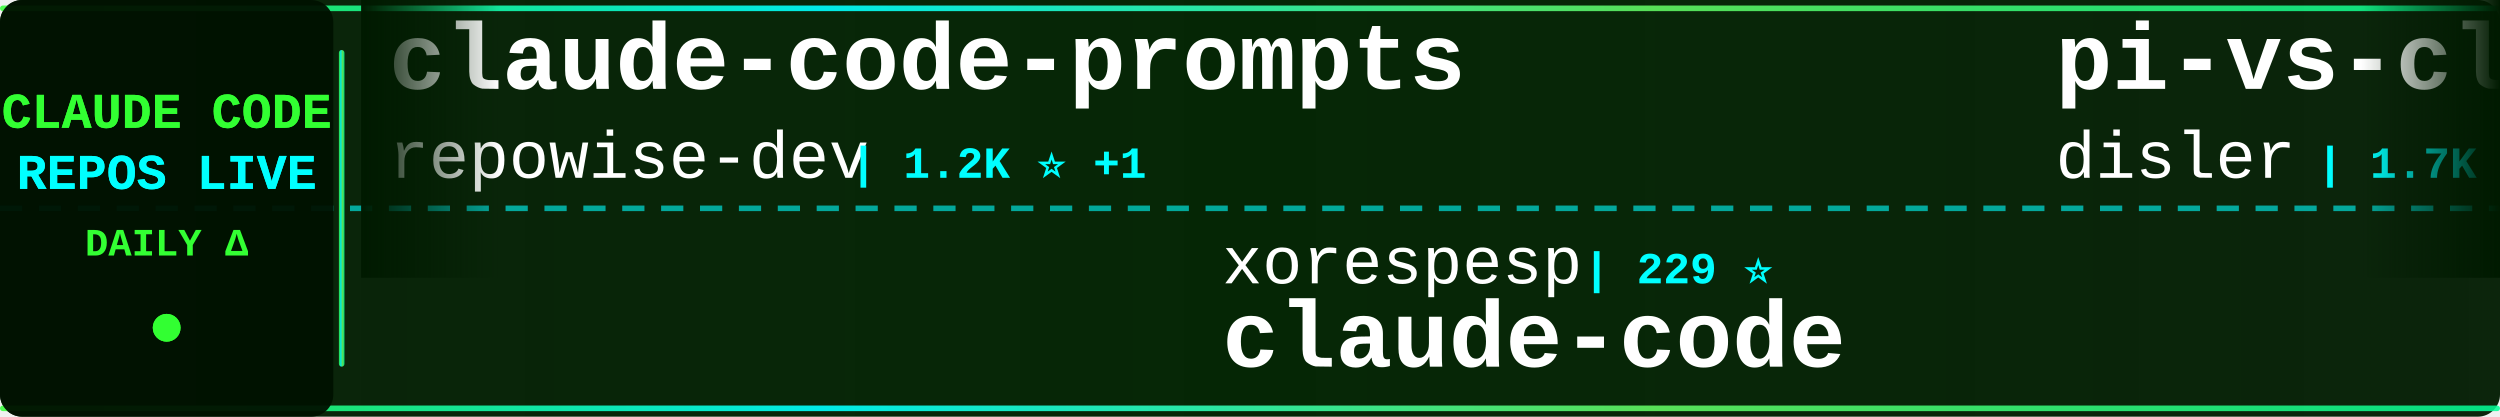
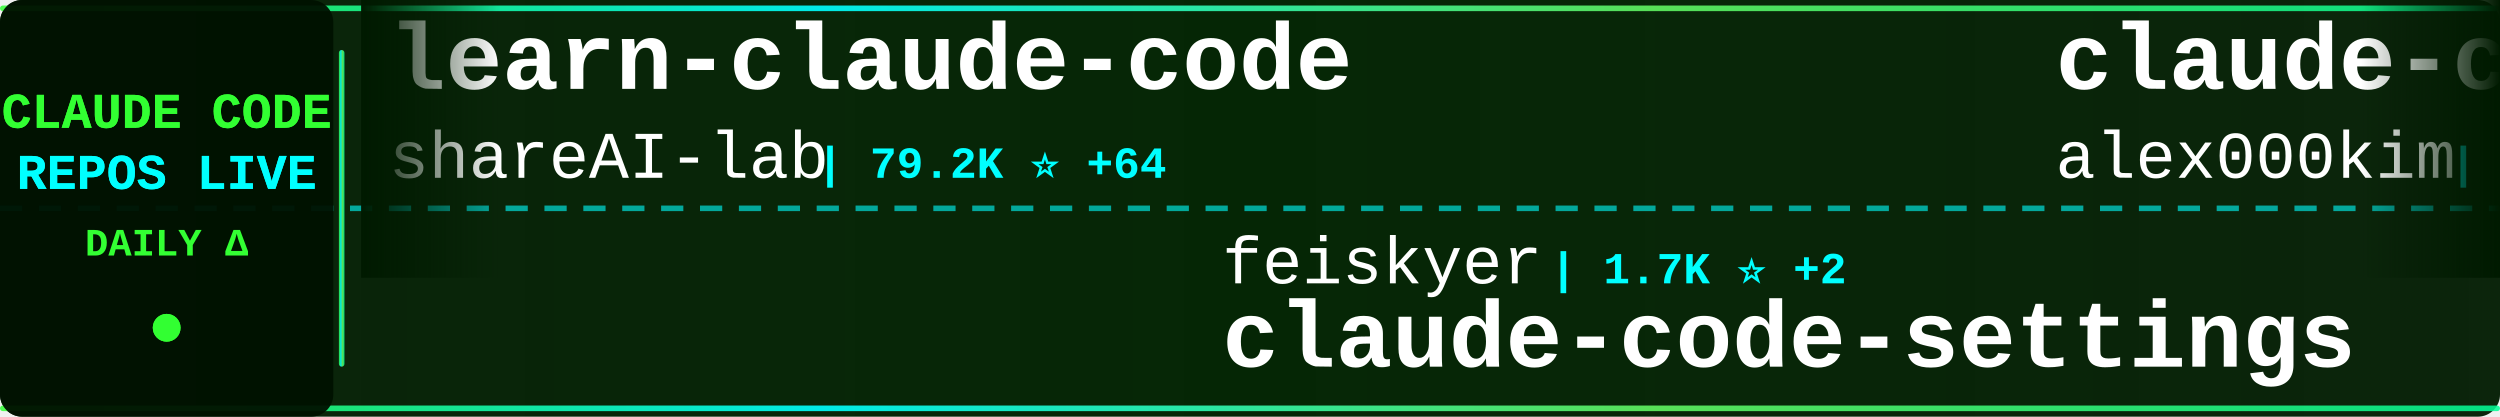
<svg xmlns="http://www.w3.org/2000/svg" width="900" height="150">
  <defs>
    <linearGradient id="tickerBg" x1="0%" y1="0%" x2="100%" y2="0%">
      <stop offset="0%" style="stop-color:#001a00;stop-opacity:0.95" />
      <stop offset="50%" style="stop-color:#002200;stop-opacity:0.98" />
      <stop offset="100%" style="stop-color:#001a00;stop-opacity:0.95" />
    </linearGradient>
    <linearGradient id="borderGrad" x1="0%" y1="0%" x2="100%" y2="0%">
      <stop offset="0%" style="stop-color:#33ff33;stop-opacity:0.85">
        <animate attributeName="stop-opacity" values="0.85;1;0.85" dur="2s" repeatCount="indefinite" />
      </stop>
      <stop offset="33%" style="stop-color:#00ffff;stop-opacity:0.9">
        <animate attributeName="stop-opacity" values="0.9;1;0.9" dur="2.2s" repeatCount="indefinite" />
      </stop>
      <stop offset="66%" style="stop-color:#66ff66;stop-opacity:0.85">
        <animate attributeName="stop-opacity" values="0.85;1;0.85" dur="1.8s" repeatCount="indefinite" />
      </stop>
      <stop offset="100%" style="stop-color:#00ff99;stop-opacity:0.85">
        <animate attributeName="stop-opacity" values="0.85;1;0.85" dur="2s" repeatCount="indefinite" />
      </stop>
    </linearGradient>
    <filter id="textGlow">
      <feGaussianBlur stdDeviation="0.1" result="coloredBlur" />
      <feMerge>
        <feMergeNode in="coloredBlur" />
        <feMergeNode in="SourceGraphic" />
      </feMerge>
    </filter>
    <filter id="metricGlow">
      <feGaussianBlur stdDeviation="0.2" result="coloredBlur" />
      <feMerge>
        <feMergeNode in="coloredBlur" />
        <feMergeNode in="SourceGraphic" />
      </feMerge>
    </filter>
    <linearGradient id="leftFade" x1="0%" y1="0%" x2="100%" y2="0%">
      <stop offset="0%" style="stop-color:#001a00;stop-opacity:1" />
      <stop offset="100%" style="stop-color:#001a00;stop-opacity:0" />
    </linearGradient>
    <linearGradient id="rightFade" x1="0%" y1="0%" x2="100%" y2="0%">
      <stop offset="0%" style="stop-color:#001a00;stop-opacity:0" />
      <stop offset="100%" style="stop-color:#001a00;stop-opacity:1" />
    </linearGradient>
  </defs>
  <rect width="900" height="150" fill="url(#tickerBg)" rx="8" />
  <rect x="0" y="2" width="900" height="2" fill="url(#borderGrad)" rx="1" />
  <rect x="0" y="146" width="900" height="2" fill="url(#borderGrad)" rx="1" />
  <line x1="0" y1="75" x2="900" y2="75" stroke="#00ffff" stroke-width="2" stroke-dasharray="8 6" opacity="0.6" />
  <rect x="0" y="0" width="120" height="150" fill="#001100" opacity="0.95" rx="8" />
  <text x="60" y="46" font-family="'Courier New', monospace" font-size="18" font-weight="bold" fill="#33ff33" text-anchor="middle" filter="url(#textGlow)">
    CLAUDE CODE
  </text>
  <text x="60" y="68" font-family="'Courier New', monospace" font-size="18" font-weight="bold" fill="#00ffff" text-anchor="middle" filter="url(#textGlow)">
    REPOS LIVE
  </text>
  <text x="60" y="92" font-family="'Courier New', monospace" font-size="14" font-weight="bold" fill="#33ff33" text-anchor="middle">
    DAILY Δ
  </text>
  <circle cx="60" cy="118" r="5" fill="#33ff33" filter="url(#metricGlow)">
    <animate attributeName="r" values="4;6;4" dur="1.5s" repeatCount="indefinite" />
    <animate attributeName="opacity" values="0.6;1;0.6" dur="1.5s" repeatCount="indefinite" />
  </circle>
  <rect x="122" y="18" width="2" height="114" fill="url(#borderGrad)" rx="1" />
  <clipPath id="tickerClip">
    <rect x="130" y="0" width="770" height="150" />
  </clipPath>
  <g clip-path="url(#tickerClip)">
    <g id="tickerItems">
      <animateTransform attributeName="transform" attributeType="XML" type="translate" from="0 0" to="-3000 0" dur="54s" repeatCount="indefinite" />
      <g transform="translate(0, 0)">
-         <text x="140" y="32" font-family="'Courier New', monospace" font-size="34" font-weight="bold" fill="#ffffff">claude-code-prompts</text>
-         <text x="140" y="64" font-family="'Courier New', monospace" font-size="24" font-weight="normal" fill="#ffffff" opacity="1.0">repowise-dev</text>
-         <text x="306" y="64" font-family="'Courier New', monospace" font-size="16" font-weight="bold" fill="#00ffff"> | 1.2K ⭐ +1</text>
+         <text x="140" y="32" font-family="'Courier New', monospace" font-size="34" font-weight="bold" fill="#ffffff">learn-claude-code</text>
+         <text x="140" y="64" font-family="'Courier New', monospace" font-size="24" font-weight="normal" fill="#ffffff" opacity="1.0">shareAI-lab</text>
+         <text x="294" y="64" font-family="'Courier New', monospace" font-size="16" font-weight="bold" fill="#00ffff"> | 79.2K ⭐ +64</text>
      </g>
      <g transform="translate(300, 0)">
-         <text x="140" y="102" font-family="'Courier New', monospace" font-size="24" font-weight="normal" fill="#ffffff" opacity="1.0">xorespesp</text>
-         <text x="270" y="102" font-family="'Courier New', monospace" font-size="16" font-weight="bold" fill="#00ffff"> | 229 ⭐</text>
-         <text x="140" y="132" font-family="'Courier New', monospace" font-size="34" font-weight="bold" fill="#ffffff">claude-code</text>
+         <text x="140" y="102" font-family="'Courier New', monospace" font-size="24" font-weight="normal" fill="#ffffff" opacity="1.0">feiskyer</text>
+         <text x="258" y="102" font-family="'Courier New', monospace" font-size="16" font-weight="bold" fill="#00ffff"> | 1.7K ⭐ +2</text>
+         <text x="140" y="132" font-family="'Courier New', monospace" font-size="34" font-weight="bold" fill="#ffffff">claude-code-settings</text>
      </g>
      <g transform="translate(600, 0)">
-         <text x="140" y="32" font-family="'Courier New', monospace" font-size="34" font-weight="bold" fill="#ffffff">pi-vs-claude-code</text>
-         <text x="140" y="64" font-family="'Courier New', monospace" font-size="24" font-weight="normal" fill="#ffffff" opacity="1.0">disler</text>
-         <text x="234" y="64" font-family="'Courier New', monospace" font-size="16" font-weight="bold" fill="#00ffff"> | 1.7K ⭐ -1</text>
+         <text x="140" y="32" font-family="'Courier New', monospace" font-size="34" font-weight="bold" fill="#ffffff">claude-code</text>
+         <text x="140" y="64" font-family="'Courier New', monospace" font-size="24" font-weight="normal" fill="#ffffff" opacity="1.0">alex000kim</text>
+         <text x="282" y="64" font-family="'Courier New', monospace" font-size="16" font-weight="bold" fill="#00ffff"> | 237 ⭐</text>
      </g>
      <g transform="translate(900, 0)">
-         <text x="140" y="102" font-family="'Courier New', monospace" font-size="24" font-weight="normal" fill="#ffffff" opacity="1.0">asgeirtj</text>
-         <text x="258" y="102" font-family="'Courier New', monospace" font-size="16" font-weight="bold" fill="#00ffff"> | 70.1K ⭐ +53</text>
-         <text x="140" y="132" font-family="'Courier New', monospace" font-size="34" font-weight="bold" fill="#ffffff">system_prompts_leaks</text>
+         <text x="140" y="102" font-family="'Courier New', monospace" font-size="24" font-weight="normal" fill="#ffffff" opacity="1.0">ChinaSiro</text>
+         <text x="270" y="102" font-family="'Courier New', monospace" font-size="16" font-weight="bold" fill="#00ffff"> | 9.7K ⭐ +1</text>
+         <text x="140" y="132" font-family="'Courier New', monospace" font-size="34" font-weight="bold" fill="#ffffff">claude-code-sourcemap</text>
      </g>
      <g transform="translate(1200, 0)">
        <text x="140" y="32" font-family="'Courier New', monospace" font-size="34" font-weight="bold" fill="#ffffff">claude-code</text>
-         <text x="140" y="64" font-family="'Courier New', monospace" font-size="24" font-weight="normal" fill="#ffffff" opacity="1.0">claude-code-best</text>
-         <text x="354" y="64" font-family="'Courier New', monospace" font-size="16" font-weight="bold" fill="#00ffff"> | 23.0K ⭐ +13</text>
+         <text x="140" y="64" font-family="'Courier New', monospace" font-size="24" font-weight="normal" fill="#ffffff" opacity="1.0">T-Lab-CUHKSZ</text>
+         <text x="306" y="64" font-family="'Courier New', monospace" font-size="16" font-weight="bold" fill="#00ffff"> | 328 ⭐</text>
      </g>
      <g transform="translate(1500, 0)">
-         <text x="140" y="102" font-family="'Courier New', monospace" font-size="24" font-weight="normal" fill="#ffffff" opacity="1.0">shareAI-lab</text>
-         <text x="294" y="102" font-family="'Courier New', monospace" font-size="16" font-weight="bold" fill="#00ffff"> | 79.1K ⭐ +60</text>
-         <text x="140" y="132" font-family="'Courier New', monospace" font-size="34" font-weight="bold" fill="#ffffff">learn-claude-code</text>
+         <text x="140" y="102" font-family="'Courier New', monospace" font-size="24" font-weight="normal" fill="#ffffff" opacity="1.0">sugyan</text>
+         <text x="234" y="102" font-family="'Courier New', monospace" font-size="16" font-weight="bold" fill="#00ffff"> | 1.1K ⭐</text>
+         <text x="140" y="132" font-family="'Courier New', monospace" font-size="34" font-weight="bold" fill="#ffffff">claude-code-webui</text>
      </g>
      <g transform="translate(1800, 0)">
-         <text x="140" y="32" font-family="'Courier New', monospace" font-size="34" font-weight="bold" fill="#ffffff">Auto-claude-code-researc...</text>
-         <text x="140" y="64" font-family="'Courier New', monospace" font-size="24" font-weight="normal" fill="#ffffff" opacity="1.0">wanshuiyin</text>
-         <text x="282" y="64" font-family="'Courier New', monospace" font-size="16" font-weight="bold" fill="#00ffff"> | 18.0K ⭐ +49</text>
+         <text x="140" y="32" font-family="'Courier New', monospace" font-size="34" font-weight="bold" fill="#ffffff">claude-code-system-promp...</text>
+         <text x="140" y="64" font-family="'Courier New', monospace" font-size="24" font-weight="normal" fill="#ffffff" opacity="1.0">Piebald-AI</text>
+         <text x="282" y="64" font-family="'Courier New', monospace" font-size="16" font-weight="bold" fill="#00ffff"> | 13.0K ⭐ +9</text>
      </g>
      <g transform="translate(2100, 0)">
-         <text x="140" y="102" font-family="'Courier New', monospace" font-size="24" font-weight="normal" fill="#ffffff" opacity="1.0">fuergaosi233</text>
-         <text x="306" y="102" font-family="'Courier New', monospace" font-size="16" font-weight="bold" fill="#00ffff"> | 2.8K ⭐</text>
-         <text x="140" y="132" font-family="'Courier New', monospace" font-size="34" font-weight="bold" fill="#ffffff">claude-code-proxy</text>
+         <text x="140" y="102" font-family="'Courier New', monospace" font-size="24" font-weight="normal" fill="#ffffff" opacity="1.0">Yeachan-Heo</text>
+         <text x="294" y="102" font-family="'Courier New', monospace" font-size="16" font-weight="bold" fill="#00ffff"> | 40.2K ⭐ +21</text>
+         <text x="140" y="132" font-family="'Courier New', monospace" font-size="34" font-weight="bold" fill="#ffffff">oh-my-claudecode</text>
      </g>
      <g transform="translate(2400, 0)">
-         <text x="140" y="32" font-family="'Courier New', monospace" font-size="34" font-weight="bold" fill="#ffffff">claude-code-cli</text>
-         <text x="140" y="64" font-family="'Courier New', monospace" font-size="24" font-weight="normal" fill="#ffffff" opacity="1.0">huangserva</text>
-         <text x="282" y="64" font-family="'Courier New', monospace" font-size="16" font-weight="bold" fill="#00ffff"> | 629 ⭐</text>
+         <text x="140" y="32" font-family="'Courier New', monospace" font-size="34" font-weight="bold" fill="#ffffff">claude-code-spec-workflo...</text>
+         <text x="140" y="64" font-family="'Courier New', monospace" font-size="24" font-weight="normal" fill="#ffffff" opacity="1.0">Pimzino</text>
+         <text x="246" y="64" font-family="'Courier New', monospace" font-size="16" font-weight="bold" fill="#00ffff"> | 3.9K ⭐</text>
      </g>
      <g transform="translate(2700, 0)">
-         <text x="140" y="102" font-family="'Courier New', monospace" font-size="24" font-weight="normal" fill="#ffffff" opacity="1.0">lorryjovens-hub</text>
-         <text x="342" y="102" font-family="'Courier New', monospace" font-size="16" font-weight="bold" fill="#00ffff"> | 1.7K ⭐</text>
-         <text x="140" y="132" font-family="'Courier New', monospace" font-size="34" font-weight="bold" fill="#ffffff">claude-code-rust</text>
+         <text x="140" y="102" font-family="'Courier New', monospace" font-size="24" font-weight="normal" fill="#ffffff" opacity="1.0">fazxes</text>
+         <text x="234" y="102" font-family="'Courier New', monospace" font-size="16" font-weight="bold" fill="#00ffff"> | 245 ⭐</text>
+         <text x="140" y="132" font-family="'Courier New', monospace" font-size="34" font-weight="bold" fill="#ffffff">Claude-code</text>
      </g>
      <g transform="translate(3000, 0)">
-         <text x="140" y="32" font-family="'Courier New', monospace" font-size="34" font-weight="bold" fill="#ffffff">claude-code-prompts</text>
-         <text x="140" y="64" font-family="'Courier New', monospace" font-size="24" font-weight="normal" fill="#ffffff" opacity="1.0">repowise-dev</text>
-         <text x="306" y="64" font-family="'Courier New', monospace" font-size="16" font-weight="bold" fill="#00ffff"> | 1.2K ⭐ +1</text>
+         <text x="140" y="32" font-family="'Courier New', monospace" font-size="34" font-weight="bold" fill="#ffffff">learn-claude-code</text>
+         <text x="140" y="64" font-family="'Courier New', monospace" font-size="24" font-weight="normal" fill="#ffffff" opacity="1.0">shareAI-lab</text>
+         <text x="294" y="64" font-family="'Courier New', monospace" font-size="16" font-weight="bold" fill="#00ffff"> | 79.2K ⭐ +64</text>
      </g>
      <g transform="translate(3300, 0)">
-         <text x="140" y="102" font-family="'Courier New', monospace" font-size="24" font-weight="normal" fill="#ffffff" opacity="1.0">xorespesp</text>
-         <text x="270" y="102" font-family="'Courier New', monospace" font-size="16" font-weight="bold" fill="#00ffff"> | 229 ⭐</text>
-         <text x="140" y="132" font-family="'Courier New', monospace" font-size="34" font-weight="bold" fill="#ffffff">claude-code</text>
+         <text x="140" y="102" font-family="'Courier New', monospace" font-size="24" font-weight="normal" fill="#ffffff" opacity="1.0">feiskyer</text>
+         <text x="258" y="102" font-family="'Courier New', monospace" font-size="16" font-weight="bold" fill="#00ffff"> | 1.7K ⭐ +2</text>
+         <text x="140" y="132" font-family="'Courier New', monospace" font-size="34" font-weight="bold" fill="#ffffff">claude-code-settings</text>
      </g>
      <g transform="translate(3600, 0)">
-         <text x="140" y="32" font-family="'Courier New', monospace" font-size="34" font-weight="bold" fill="#ffffff">pi-vs-claude-code</text>
-         <text x="140" y="64" font-family="'Courier New', monospace" font-size="24" font-weight="normal" fill="#ffffff" opacity="1.0">disler</text>
-         <text x="234" y="64" font-family="'Courier New', monospace" font-size="16" font-weight="bold" fill="#00ffff"> | 1.7K ⭐ -1</text>
+         <text x="140" y="32" font-family="'Courier New', monospace" font-size="34" font-weight="bold" fill="#ffffff">claude-code</text>
+         <text x="140" y="64" font-family="'Courier New', monospace" font-size="24" font-weight="normal" fill="#ffffff" opacity="1.0">alex000kim</text>
+         <text x="282" y="64" font-family="'Courier New', monospace" font-size="16" font-weight="bold" fill="#00ffff"> | 237 ⭐</text>
      </g>
      <g transform="translate(3900, 0)">
-         <text x="140" y="102" font-family="'Courier New', monospace" font-size="24" font-weight="normal" fill="#ffffff" opacity="1.0">asgeirtj</text>
-         <text x="258" y="102" font-family="'Courier New', monospace" font-size="16" font-weight="bold" fill="#00ffff"> | 70.1K ⭐ +53</text>
-         <text x="140" y="132" font-family="'Courier New', monospace" font-size="34" font-weight="bold" fill="#ffffff">system_prompts_leaks</text>
+         <text x="140" y="102" font-family="'Courier New', monospace" font-size="24" font-weight="normal" fill="#ffffff" opacity="1.0">ChinaSiro</text>
+         <text x="270" y="102" font-family="'Courier New', monospace" font-size="16" font-weight="bold" fill="#00ffff"> | 9.7K ⭐ +1</text>
+         <text x="140" y="132" font-family="'Courier New', monospace" font-size="34" font-weight="bold" fill="#ffffff">claude-code-sourcemap</text>
      </g>
    </g>
  </g>
  <rect x="130" y="0" width="50" height="100" fill="url(#leftFade)" />
  <rect x="850" y="0" width="50" height="100" fill="url(#rightFade)" />
</svg>
